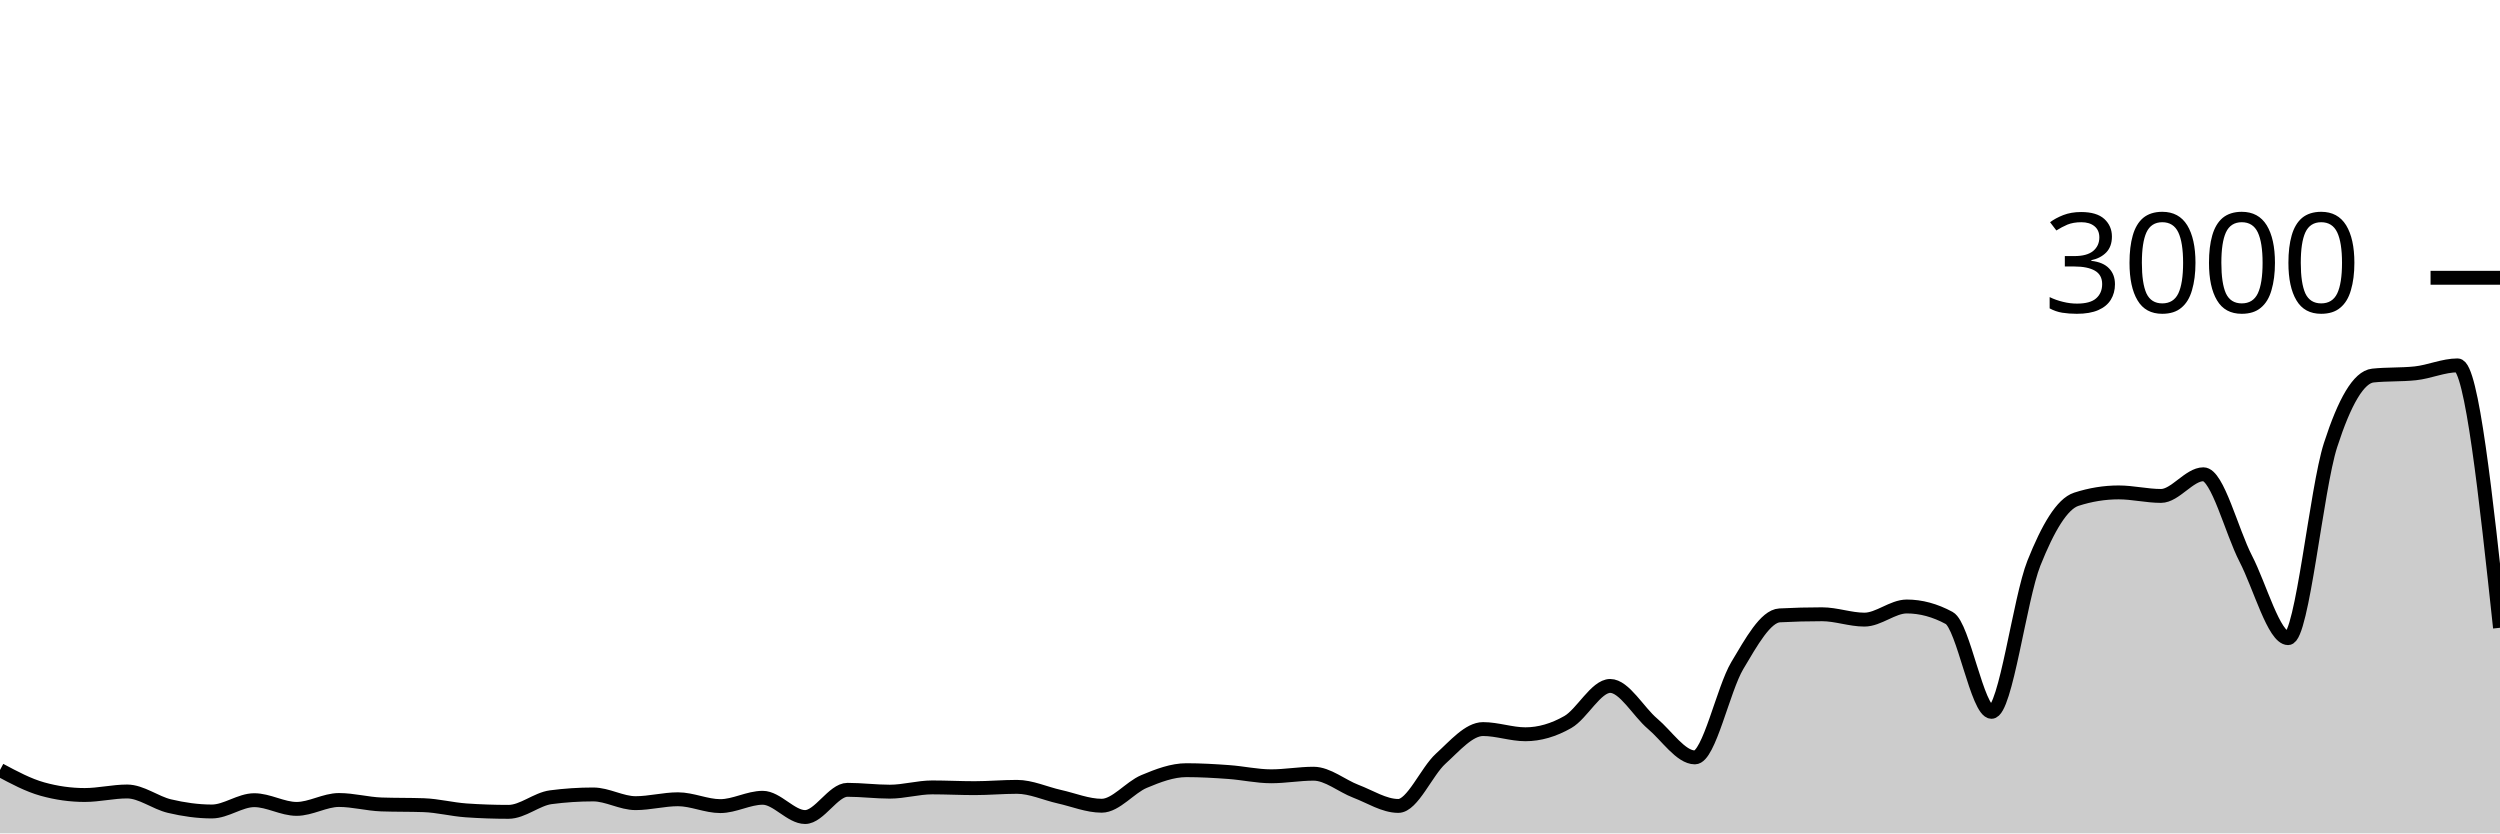
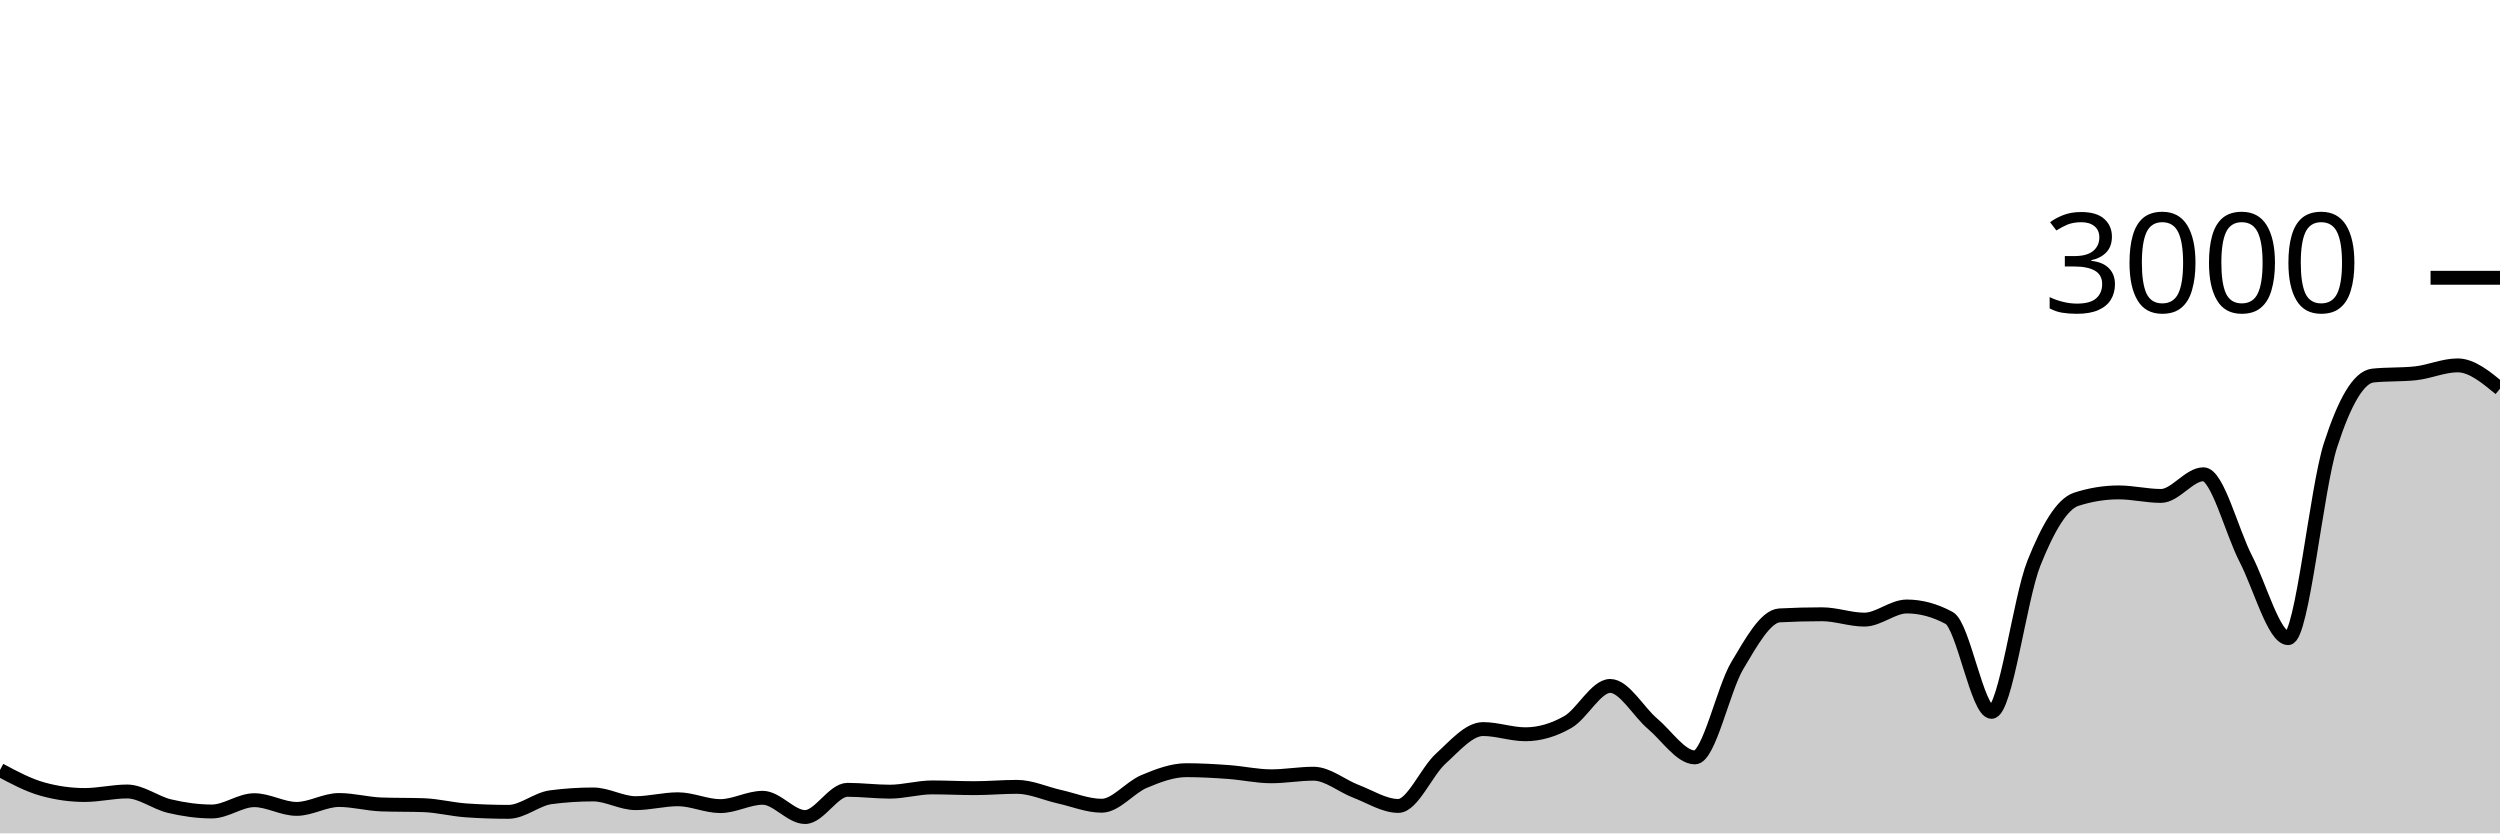
<svg xmlns="http://www.w3.org/2000/svg" viewBox="0 0 180 60">
  <g transform="translate(0,20)">
-     <path class="area" fill="rgba(0, 0, 0, 0.2)" d="M0,35.44C1.017,35.984,2.034,36.529,3.051,36.813C4.068,37.098,5.085,37.24,6.102,37.24C7.119,37.24,8.136,36.987,9.153,36.987C10.169,36.987,11.186,37.8,12.203,38.04C13.22,38.28,14.237,38.427,15.254,38.427C16.271,38.427,17.288,37.613,18.305,37.613C19.322,37.613,20.339,38.24,21.356,38.24C22.373,38.24,23.39,37.6,24.407,37.6C25.424,37.6,26.441,37.884,27.458,37.92C28.475,37.956,29.492,37.938,30.508,37.973C31.525,38.009,32.542,38.276,33.559,38.347C34.576,38.418,35.593,38.453,36.61,38.453C37.627,38.453,38.644,37.533,39.661,37.4C40.678,37.267,41.695,37.2,42.712,37.2C43.729,37.2,44.746,37.827,45.763,37.827C46.78,37.827,47.797,37.547,48.814,37.547C49.831,37.547,50.847,38.04,51.864,38.04C52.881,38.04,53.898,37.44,54.915,37.44C55.932,37.44,56.949,38.827,57.966,38.827C58.983,38.827,60,36.867,61.017,36.867C62.034,36.867,63.051,37,64.068,37C65.085,37,66.102,36.693,67.119,36.693C68.136,36.693,69.153,36.747,70.169,36.747C71.186,36.747,72.203,36.653,73.22,36.653C74.237,36.653,75.254,37.133,76.271,37.36C77.288,37.587,78.305,38.013,79.322,38.013C80.339,38.013,81.356,36.693,82.373,36.267C83.39,35.84,84.407,35.453,85.424,35.453C86.441,35.453,87.458,35.513,88.475,35.587C89.492,35.66,90.508,35.893,91.525,35.893C92.542,35.893,93.559,35.707,94.576,35.707C95.593,35.707,96.61,36.587,97.627,36.973C98.644,37.36,99.661,38.027,100.678,38.027C101.695,38.027,102.712,35.549,103.729,34.627C104.746,33.704,105.763,32.493,106.78,32.493C107.797,32.493,108.814,32.867,109.831,32.867C110.847,32.867,111.864,32.567,112.881,31.987C113.898,31.407,114.915,29.387,115.932,29.387C116.949,29.387,117.966,31.249,118.983,32.107C120,32.964,121.017,34.533,122.034,34.533C123.051,34.533,124.068,29.624,125.085,27.92C126.102,26.216,127.119,24.36,128.136,24.307C129.153,24.253,130.169,24.227,131.186,24.227C132.203,24.227,133.22,24.613,134.237,24.613C135.254,24.613,136.271,23.667,137.288,23.667C138.305,23.667,139.322,23.942,140.339,24.493C141.356,25.044,142.373,31.253,143.39,31.253C144.407,31.253,145.424,23.098,146.441,20.547C147.458,17.996,148.475,16.276,149.492,15.947C150.508,15.618,151.525,15.453,152.542,15.453C153.559,15.453,154.576,15.707,155.593,15.707C156.61,15.707,157.627,14.147,158.644,14.147C159.661,14.147,160.678,18.26,161.695,20.227C162.712,22.193,163.729,25.947,164.746,25.947C165.763,25.947,166.78,15.204,167.797,12.053C168.814,8.902,169.831,7.147,170.847,7.04C171.864,6.933,172.881,6.987,173.898,6.88C174.915,6.773,175.932,6.307,176.949,6.307C177.966,6.307,178.983,15.753,180,25.2L180,40C178.983,40,177.966,40,176.949,40C175.932,40,174.915,40,173.898,40C172.881,40,171.864,40,170.847,40C169.831,40,168.814,40,167.797,40C166.78,40,165.763,40,164.746,40C163.729,40,162.712,40,161.695,40C160.678,40,159.661,40,158.644,40C157.627,40,156.61,40,155.593,40C154.576,40,153.559,40,152.542,40C151.525,40,150.508,40,149.492,40C148.475,40,147.458,40,146.441,40C145.424,40,144.407,40,143.39,40C142.373,40,141.356,40,140.339,40C139.322,40,138.305,40,137.288,40C136.271,40,135.254,40,134.237,40C133.22,40,132.203,40,131.186,40C130.169,40,129.153,40,128.136,40C127.119,40,126.102,40,125.085,40C124.068,40,123.051,40,122.034,40C121.017,40,120,40,118.983,40C117.966,40,116.949,40,115.932,40C114.915,40,113.898,40,112.881,40C111.864,40,110.847,40,109.831,40C108.814,40,107.797,40,106.78,40C105.763,40,104.746,40,103.729,40C102.712,40,101.695,40,100.678,40C99.661,40,98.644,40,97.627,40C96.61,40,95.593,40,94.576,40C93.559,40,92.542,40,91.525,40C90.508,40,89.492,40,88.475,40C87.458,40,86.441,40,85.424,40C84.407,40,83.39,40,82.373,40C81.356,40,80.339,40,79.322,40C78.305,40,77.288,40,76.271,40C75.254,40,74.237,40,73.22,40C72.203,40,71.186,40,70.169,40C69.153,40,68.136,40,67.119,40C66.102,40,65.085,40,64.068,40C63.051,40,62.034,40,61.017,40C60,40,58.983,40,57.966,40C56.949,40,55.932,40,54.915,40C53.898,40,52.881,40,51.864,40C50.847,40,49.831,40,48.814,40C47.797,40,46.78,40,45.763,40C44.746,40,43.729,40,42.712,40C41.695,40,40.678,40,39.661,40C38.644,40,37.627,40,36.61,40C35.593,40,34.576,40,33.559,40C32.542,40,31.525,40,30.508,40C29.492,40,28.475,40,27.458,40C26.441,40,25.424,40,24.407,40C23.39,40,22.373,40,21.356,40C20.339,40,19.322,40,18.305,40C17.288,40,16.271,40,15.254,40C14.237,40,13.22,40,12.203,40C11.186,40,10.169,40,9.153,40C8.136,40,7.119,40,6.102,40C5.085,40,4.068,40,3.051,40C2.034,40,1.017,40,0,40Z" />
-     <path class="line" stroke="black" fill="none" d="M0,35.44C1.017,35.984,2.034,36.529,3.051,36.813C4.068,37.098,5.085,37.24,6.102,37.24C7.119,37.24,8.136,36.987,9.153,36.987C10.169,36.987,11.186,37.8,12.203,38.04C13.22,38.28,14.237,38.427,15.254,38.427C16.271,38.427,17.288,37.613,18.305,37.613C19.322,37.613,20.339,38.24,21.356,38.24C22.373,38.24,23.39,37.6,24.407,37.6C25.424,37.6,26.441,37.884,27.458,37.92C28.475,37.956,29.492,37.938,30.508,37.973C31.525,38.009,32.542,38.276,33.559,38.347C34.576,38.418,35.593,38.453,36.61,38.453C37.627,38.453,38.644,37.533,39.661,37.4C40.678,37.267,41.695,37.2,42.712,37.2C43.729,37.2,44.746,37.827,45.763,37.827C46.78,37.827,47.797,37.547,48.814,37.547C49.831,37.547,50.847,38.04,51.864,38.04C52.881,38.04,53.898,37.44,54.915,37.44C55.932,37.44,56.949,38.827,57.966,38.827C58.983,38.827,60,36.867,61.017,36.867C62.034,36.867,63.051,37,64.068,37C65.085,37,66.102,36.693,67.119,36.693C68.136,36.693,69.153,36.747,70.169,36.747C71.186,36.747,72.203,36.653,73.22,36.653C74.237,36.653,75.254,37.133,76.271,37.36C77.288,37.587,78.305,38.013,79.322,38.013C80.339,38.013,81.356,36.693,82.373,36.267C83.39,35.84,84.407,35.453,85.424,35.453C86.441,35.453,87.458,35.513,88.475,35.587C89.492,35.66,90.508,35.893,91.525,35.893C92.542,35.893,93.559,35.707,94.576,35.707C95.593,35.707,96.61,36.587,97.627,36.973C98.644,37.36,99.661,38.027,100.678,38.027C101.695,38.027,102.712,35.549,103.729,34.627C104.746,33.704,105.763,32.493,106.78,32.493C107.797,32.493,108.814,32.867,109.831,32.867C110.847,32.867,111.864,32.567,112.881,31.987C113.898,31.407,114.915,29.387,115.932,29.387C116.949,29.387,117.966,31.249,118.983,32.107C120,32.964,121.017,34.533,122.034,34.533C123.051,34.533,124.068,29.624,125.085,27.92C126.102,26.216,127.119,24.36,128.136,24.307C129.153,24.253,130.169,24.227,131.186,24.227C132.203,24.227,133.22,24.613,134.237,24.613C135.254,24.613,136.271,23.667,137.288,23.667C138.305,23.667,139.322,23.942,140.339,24.493C141.356,25.044,142.373,31.253,143.39,31.253C144.407,31.253,145.424,23.098,146.441,20.547C147.458,17.996,148.475,16.276,149.492,15.947C150.508,15.618,151.525,15.453,152.542,15.453C153.559,15.453,154.576,15.707,155.593,15.707C156.61,15.707,157.627,14.147,158.644,14.147C159.661,14.147,160.678,18.26,161.695,20.227C162.712,22.193,163.729,25.947,164.746,25.947C165.763,25.947,166.78,15.204,167.797,12.053C168.814,8.902,169.831,7.147,170.847,7.04C171.864,6.933,172.881,6.987,173.898,6.88C174.915,6.773,175.932,6.307,176.949,6.307C177.966,6.307,178.983,15.753,180,25.2" />
+     <path class="area" fill="rgba(0, 0, 0, 0.2)" d="M0,35.44C1.017,35.984,2.034,36.529,3.051,36.813C4.068,37.098,5.085,37.24,6.102,37.24C7.119,37.24,8.136,36.987,9.153,36.987C10.169,36.987,11.186,37.8,12.203,38.04C13.22,38.28,14.237,38.427,15.254,38.427C16.271,38.427,17.288,37.613,18.305,37.613C19.322,37.613,20.339,38.24,21.356,38.24C22.373,38.24,23.39,37.6,24.407,37.6C25.424,37.6,26.441,37.884,27.458,37.92C28.475,37.956,29.492,37.938,30.508,37.973C31.525,38.009,32.542,38.276,33.559,38.347C34.576,38.418,35.593,38.453,36.61,38.453C37.627,38.453,38.644,37.533,39.661,37.4C40.678,37.267,41.695,37.2,42.712,37.2C43.729,37.2,44.746,37.827,45.763,37.827C46.78,37.827,47.797,37.547,48.814,37.547C49.831,37.547,50.847,38.04,51.864,38.04C52.881,38.04,53.898,37.44,54.915,37.44C55.932,37.44,56.949,38.827,57.966,38.827C58.983,38.827,60,36.867,61.017,36.867C62.034,36.867,63.051,37,64.068,37C65.085,37,66.102,36.693,67.119,36.693C68.136,36.693,69.153,36.747,70.169,36.747C71.186,36.747,72.203,36.653,73.22,36.653C74.237,36.653,75.254,37.133,76.271,37.36C77.288,37.587,78.305,38.013,79.322,38.013C80.339,38.013,81.356,36.693,82.373,36.267C83.39,35.84,84.407,35.453,85.424,35.453C86.441,35.453,87.458,35.513,88.475,35.587C89.492,35.66,90.508,35.893,91.525,35.893C92.542,35.893,93.559,35.707,94.576,35.707C95.593,35.707,96.61,36.587,97.627,36.973C98.644,37.36,99.661,38.027,100.678,38.027C101.695,38.027,102.712,35.549,103.729,34.627C104.746,33.704,105.763,32.493,106.78,32.493C107.797,32.493,108.814,32.867,109.831,32.867C110.847,32.867,111.864,32.567,112.881,31.987C113.898,31.407,114.915,29.387,115.932,29.387C116.949,29.387,117.966,31.249,118.983,32.107C120,32.964,121.017,34.533,122.034,34.533C123.051,34.533,124.068,29.624,125.085,27.92C126.102,26.216,127.119,24.36,128.136,24.307C129.153,24.253,130.169,24.227,131.186,24.227C132.203,24.227,133.22,24.613,134.237,24.613C135.254,24.613,136.271,23.667,137.288,23.667C138.305,23.667,139.322,23.942,140.339,24.493C141.356,25.044,142.373,31.253,143.39,31.253C144.407,31.253,145.424,23.098,146.441,20.547C147.458,17.996,148.475,16.276,149.492,15.947C150.508,15.618,151.525,15.453,152.542,15.453C153.559,15.453,154.576,15.707,155.593,15.707C156.61,15.707,157.627,14.147,158.644,14.147C159.661,14.147,160.678,18.26,161.695,20.227C162.712,22.193,163.729,25.947,164.746,25.947C165.763,25.947,166.78,15.204,167.797,12.053C168.814,8.902,169.831,7.147,170.847,7.04C171.864,6.933,172.881,6.987,173.898,6.88C174.915,6.773,175.932,6.307,176.949,6.307C177.966,6.307,178.983,7.147,180,7.987L180,40C178.983,40,177.966,40,176.949,40C175.932,40,174.915,40,173.898,40C172.881,40,171.864,40,170.847,40C169.831,40,168.814,40,167.797,40C166.78,40,165.763,40,164.746,40C163.729,40,162.712,40,161.695,40C160.678,40,159.661,40,158.644,40C157.627,40,156.61,40,155.593,40C154.576,40,153.559,40,152.542,40C151.525,40,150.508,40,149.492,40C148.475,40,147.458,40,146.441,40C145.424,40,144.407,40,143.39,40C142.373,40,141.356,40,140.339,40C139.322,40,138.305,40,137.288,40C136.271,40,135.254,40,134.237,40C133.22,40,132.203,40,131.186,40C130.169,40,129.153,40,128.136,40C127.119,40,126.102,40,125.085,40C124.068,40,123.051,40,122.034,40C121.017,40,120,40,118.983,40C117.966,40,116.949,40,115.932,40C114.915,40,113.898,40,112.881,40C111.864,40,110.847,40,109.831,40C108.814,40,107.797,40,106.78,40C105.763,40,104.746,40,103.729,40C102.712,40,101.695,40,100.678,40C99.661,40,98.644,40,97.627,40C96.61,40,95.593,40,94.576,40C93.559,40,92.542,40,91.525,40C90.508,40,89.492,40,88.475,40C87.458,40,86.441,40,85.424,40C84.407,40,83.39,40,82.373,40C81.356,40,80.339,40,79.322,40C78.305,40,77.288,40,76.271,40C75.254,40,74.237,40,73.22,40C72.203,40,71.186,40,70.169,40C69.153,40,68.136,40,67.119,40C66.102,40,65.085,40,64.068,40C63.051,40,62.034,40,61.017,40C60,40,58.983,40,57.966,40C56.949,40,55.932,40,54.915,40C53.898,40,52.881,40,51.864,40C50.847,40,49.831,40,48.814,40C47.797,40,46.78,40,45.763,40C44.746,40,43.729,40,42.712,40C41.695,40,40.678,40,39.661,40C38.644,40,37.627,40,36.61,40C35.593,40,34.576,40,33.559,40C32.542,40,31.525,40,30.508,40C29.492,40,28.475,40,27.458,40C26.441,40,25.424,40,24.407,40C23.39,40,22.373,40,21.356,40C20.339,40,19.322,40,18.305,40C17.288,40,16.271,40,15.254,40C14.237,40,13.22,40,12.203,40C11.186,40,10.169,40,9.153,40C8.136,40,7.119,40,6.102,40C5.085,40,4.068,40,3.051,40C2.034,40,1.017,40,0,40Z" />
+     <path class="line" stroke="black" fill="none" d="M0,35.44C1.017,35.984,2.034,36.529,3.051,36.813C4.068,37.098,5.085,37.24,6.102,37.24C7.119,37.24,8.136,36.987,9.153,36.987C10.169,36.987,11.186,37.8,12.203,38.04C13.22,38.28,14.237,38.427,15.254,38.427C16.271,38.427,17.288,37.613,18.305,37.613C19.322,37.613,20.339,38.24,21.356,38.24C22.373,38.24,23.39,37.6,24.407,37.6C25.424,37.6,26.441,37.884,27.458,37.92C28.475,37.956,29.492,37.938,30.508,37.973C31.525,38.009,32.542,38.276,33.559,38.347C34.576,38.418,35.593,38.453,36.61,38.453C37.627,38.453,38.644,37.533,39.661,37.4C40.678,37.267,41.695,37.2,42.712,37.2C43.729,37.2,44.746,37.827,45.763,37.827C46.78,37.827,47.797,37.547,48.814,37.547C49.831,37.547,50.847,38.04,51.864,38.04C52.881,38.04,53.898,37.44,54.915,37.44C55.932,37.44,56.949,38.827,57.966,38.827C58.983,38.827,60,36.867,61.017,36.867C62.034,36.867,63.051,37,64.068,37C65.085,37,66.102,36.693,67.119,36.693C68.136,36.693,69.153,36.747,70.169,36.747C71.186,36.747,72.203,36.653,73.22,36.653C74.237,36.653,75.254,37.133,76.271,37.36C77.288,37.587,78.305,38.013,79.322,38.013C80.339,38.013,81.356,36.693,82.373,36.267C83.39,35.84,84.407,35.453,85.424,35.453C86.441,35.453,87.458,35.513,88.475,35.587C89.492,35.66,90.508,35.893,91.525,35.893C92.542,35.893,93.559,35.707,94.576,35.707C95.593,35.707,96.61,36.587,97.627,36.973C98.644,37.36,99.661,38.027,100.678,38.027C101.695,38.027,102.712,35.549,103.729,34.627C104.746,33.704,105.763,32.493,106.78,32.493C107.797,32.493,108.814,32.867,109.831,32.867C110.847,32.867,111.864,32.567,112.881,31.987C113.898,31.407,114.915,29.387,115.932,29.387C116.949,29.387,117.966,31.249,118.983,32.107C120,32.964,121.017,34.533,122.034,34.533C123.051,34.533,124.068,29.624,125.085,27.92C126.102,26.216,127.119,24.36,128.136,24.307C129.153,24.253,130.169,24.227,131.186,24.227C132.203,24.227,133.22,24.613,134.237,24.613C135.254,24.613,136.271,23.667,137.288,23.667C138.305,23.667,139.322,23.942,140.339,24.493C141.356,25.044,142.373,31.253,143.39,31.253C144.407,31.253,145.424,23.098,146.441,20.547C147.458,17.996,148.475,16.276,149.492,15.947C150.508,15.618,151.525,15.453,152.542,15.453C153.559,15.453,154.576,15.707,155.593,15.707C156.61,15.707,157.627,14.147,158.644,14.147C159.661,14.147,160.678,18.26,161.695,20.227C162.712,22.193,163.729,25.947,164.746,25.947C165.763,25.947,166.78,15.204,167.797,12.053C168.814,8.902,169.831,7.147,170.847,7.04C171.864,6.933,172.881,6.987,173.898,6.88C174.915,6.773,175.932,6.307,176.949,6.307C177.966,6.307,178.983,7.147,180,7.987" />
    <path class="axis-ceiling" stroke-width="1" stroke="black" fill="none" d="M175,0L180,0" />
    <text class="axis-ceiling-label" font-family="sans-serif" text-anchor="end" font-size="10px" x="170" y="2.5">3000</text>
  </g>
</svg>
